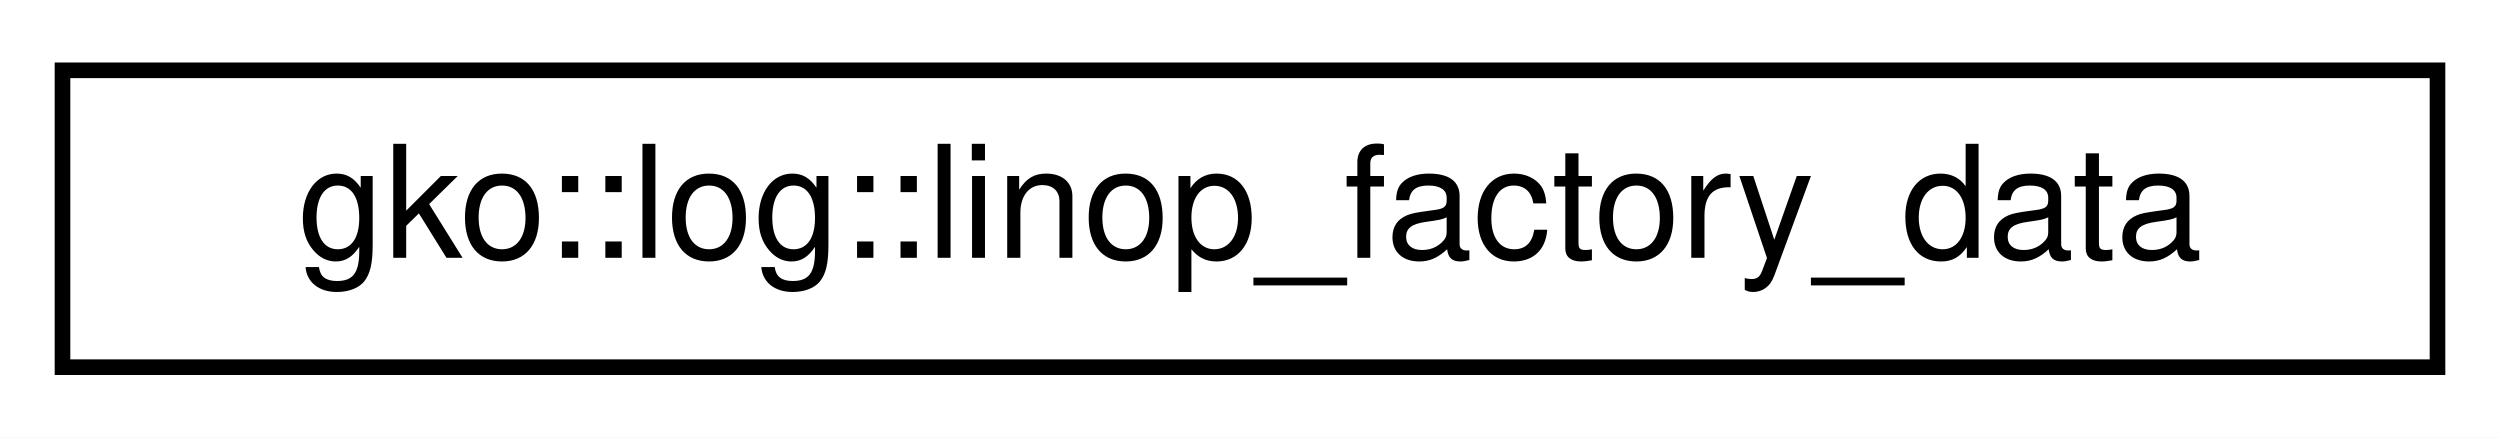
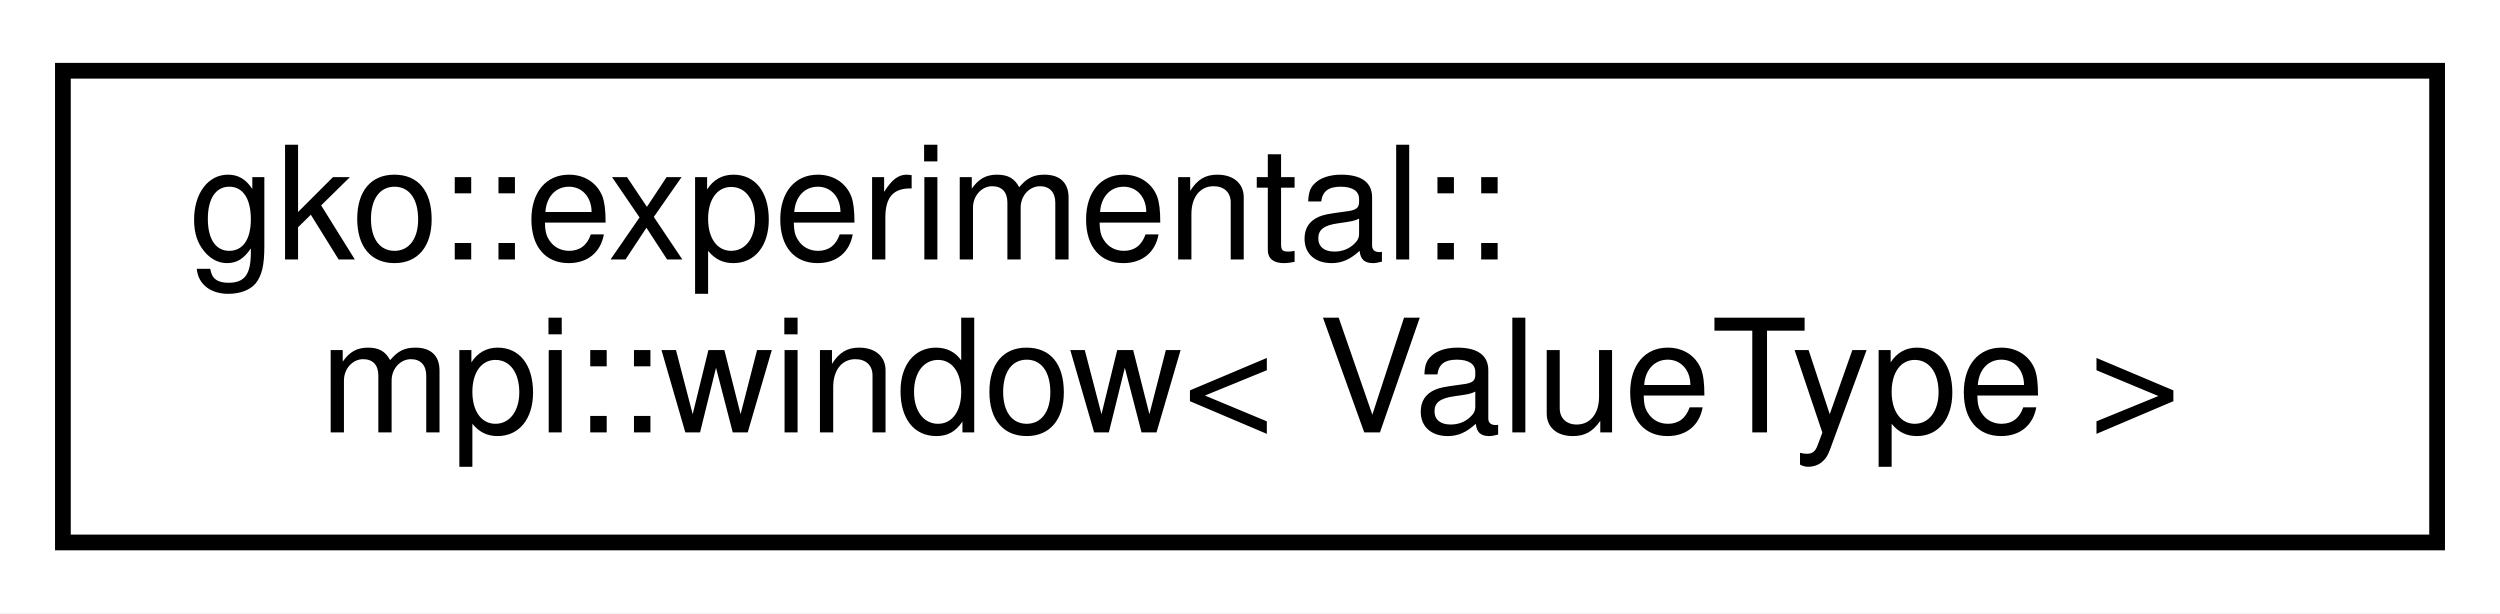
- <svg xmlns="http://www.w3.org/2000/svg" xmlns:xlink="http://www.w3.org/1999/xlink" width="160pt" height="28pt" viewBox="0.00 0.00 160.00 28.00">
-   <g id="graph0" class="graph" transform="scale(1 1) rotate(0) translate(4 24)">
-     <polygon fill="#ffffff" stroke="transparent" points="-4,4 -4,-24 156,-24 156,4 -4,4" />
+ <svg xmlns="http://www.w3.org/2000/svg" xmlns:xlink="http://www.w3.org/1999/xlink" width="159pt" height="39pt" viewBox="0.00 0.00 159.00 39.00">
+   <g id="graph0" class="graph" transform="scale(1 1) rotate(0) translate(4 35)">
+     <polygon fill="#ffffff" stroke="transparent" points="-4,4 -4,-35 155,-35 155,4 -4,4" />
    <g id="node1" class="node">
      <g id="a_node1">
-         <a xlink:href="structgko_1_1log_1_1linop__factory__data.html" target="_top" xlink:title="Struct representing LinOp factory related data.">
-           <polygon fill="#ffffff" stroke="#000000" points="0,-.5 0,-19.5 152,-19.5 152,-.5 0,-.5" />
-           <text text-anchor="middle" x="76" y="-7.5" font-family="Helvetica,sans-Serif" font-size="10.00" fill="#000000">gko::log::linop_factory_data</text>
+         <a xlink:href="classgko_1_1experimental_1_1mpi_1_1window.html" target="_top" xlink:title="This class wraps the MPI_Window class with RAII functionality.">
+           <polygon fill="#ffffff" stroke="#000000" points="0,-.5 0,-30.5 151,-30.5 151,-.5 0,-.5" />
+           <text text-anchor="start" x="8" y="-18.5" font-family="Helvetica,sans-Serif" font-size="10.00" fill="#000000">gko::experimental::</text>
+           <text text-anchor="middle" x="75.5" y="-7.5" font-family="Helvetica,sans-Serif" font-size="10.00" fill="#000000">mpi::window&lt; ValueType &gt;</text>
        </a>
      </g>
    </g>
  </g>
</svg>
